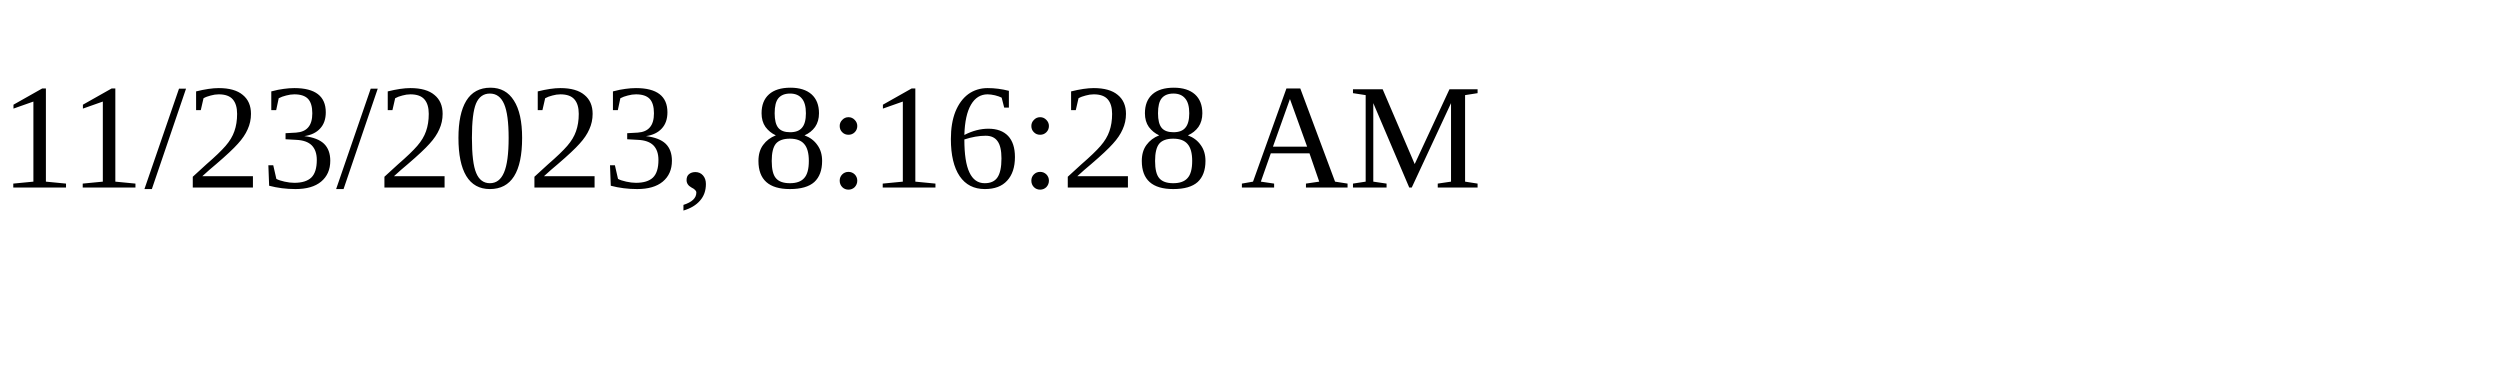
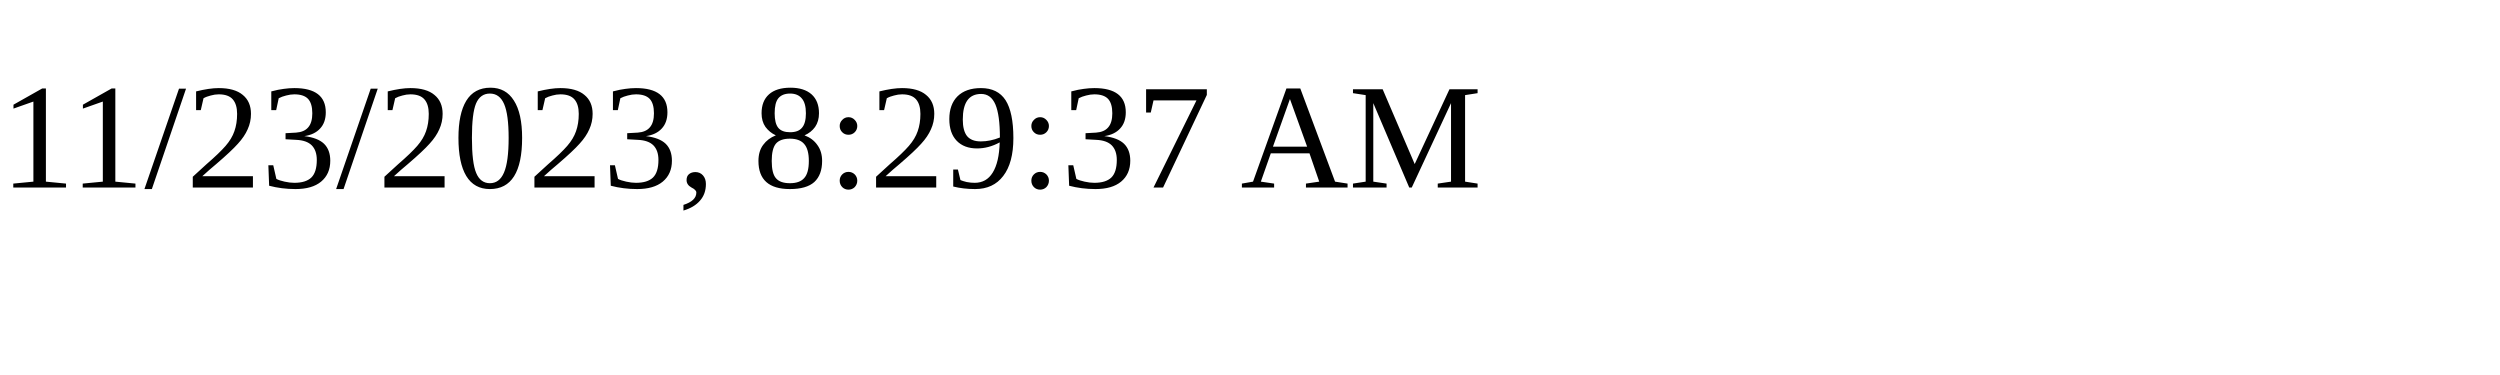
<svg xmlns="http://www.w3.org/2000/svg" height="30" width="200">
-   <text x="0" y="15">11/23/2023, 8:16:28 AM</text>
+   <text x="0" y="15">11/23/2023, 8:29:37 AM</text>
</svg>
